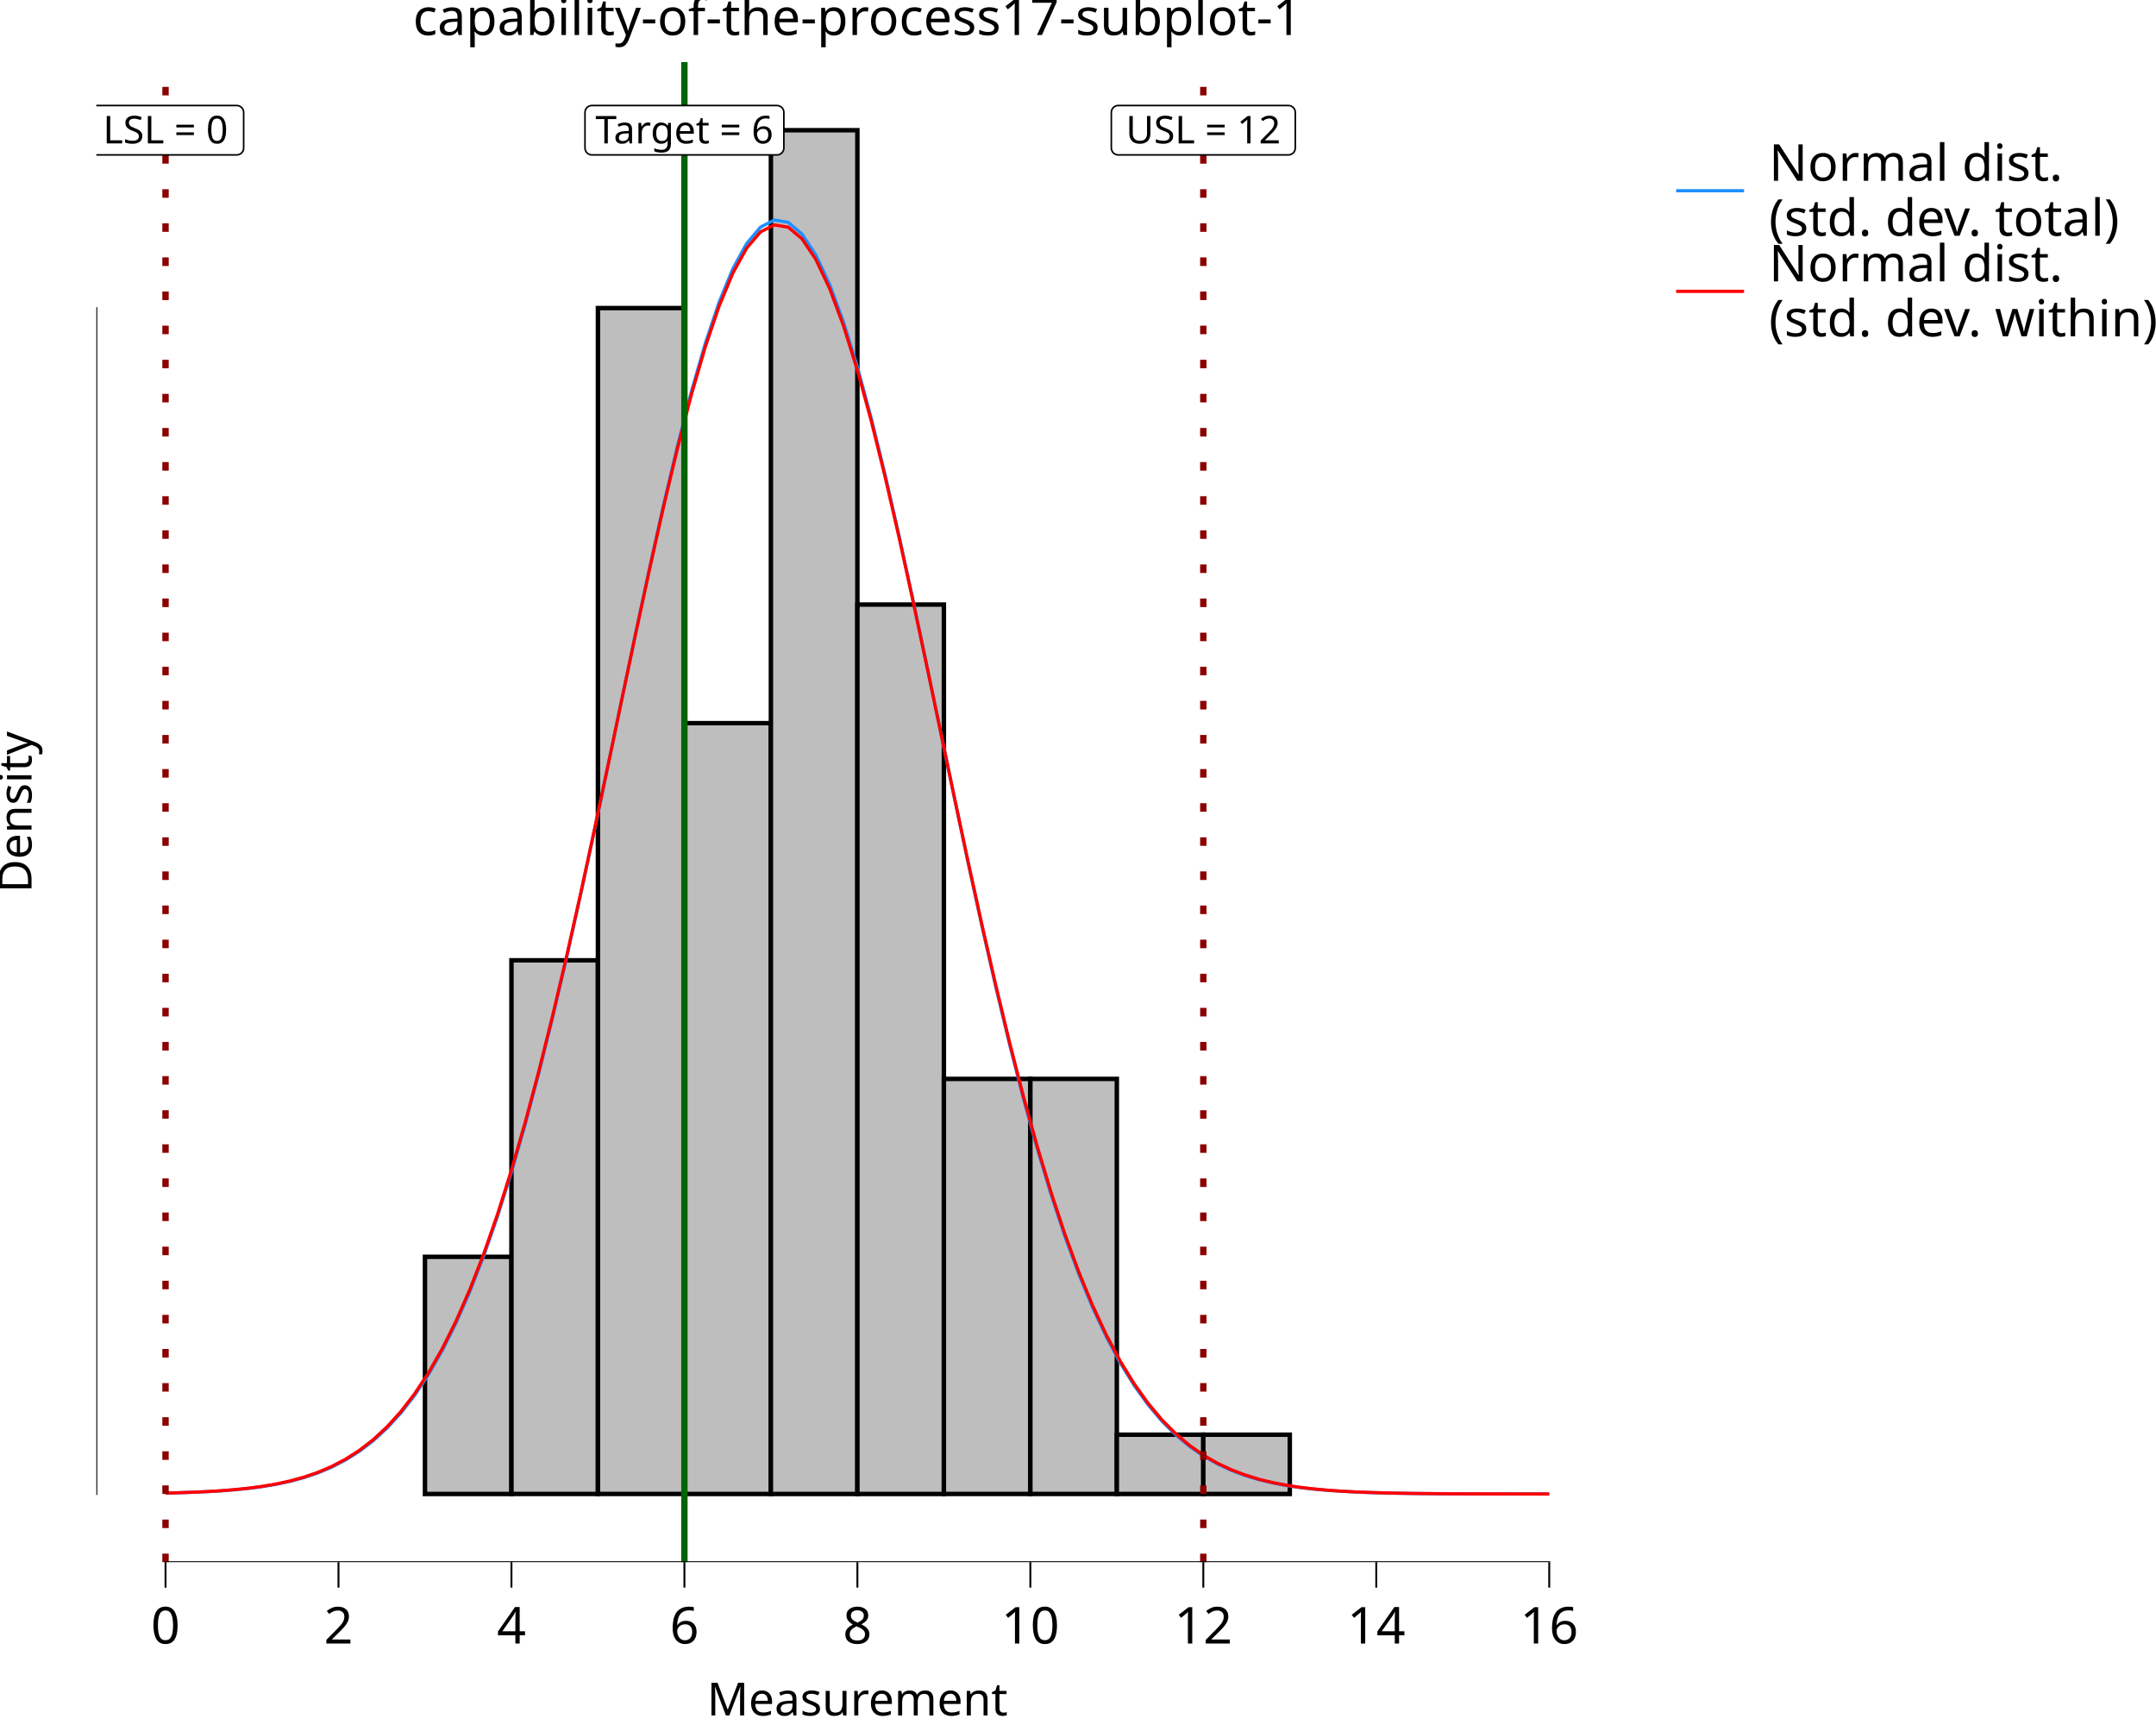
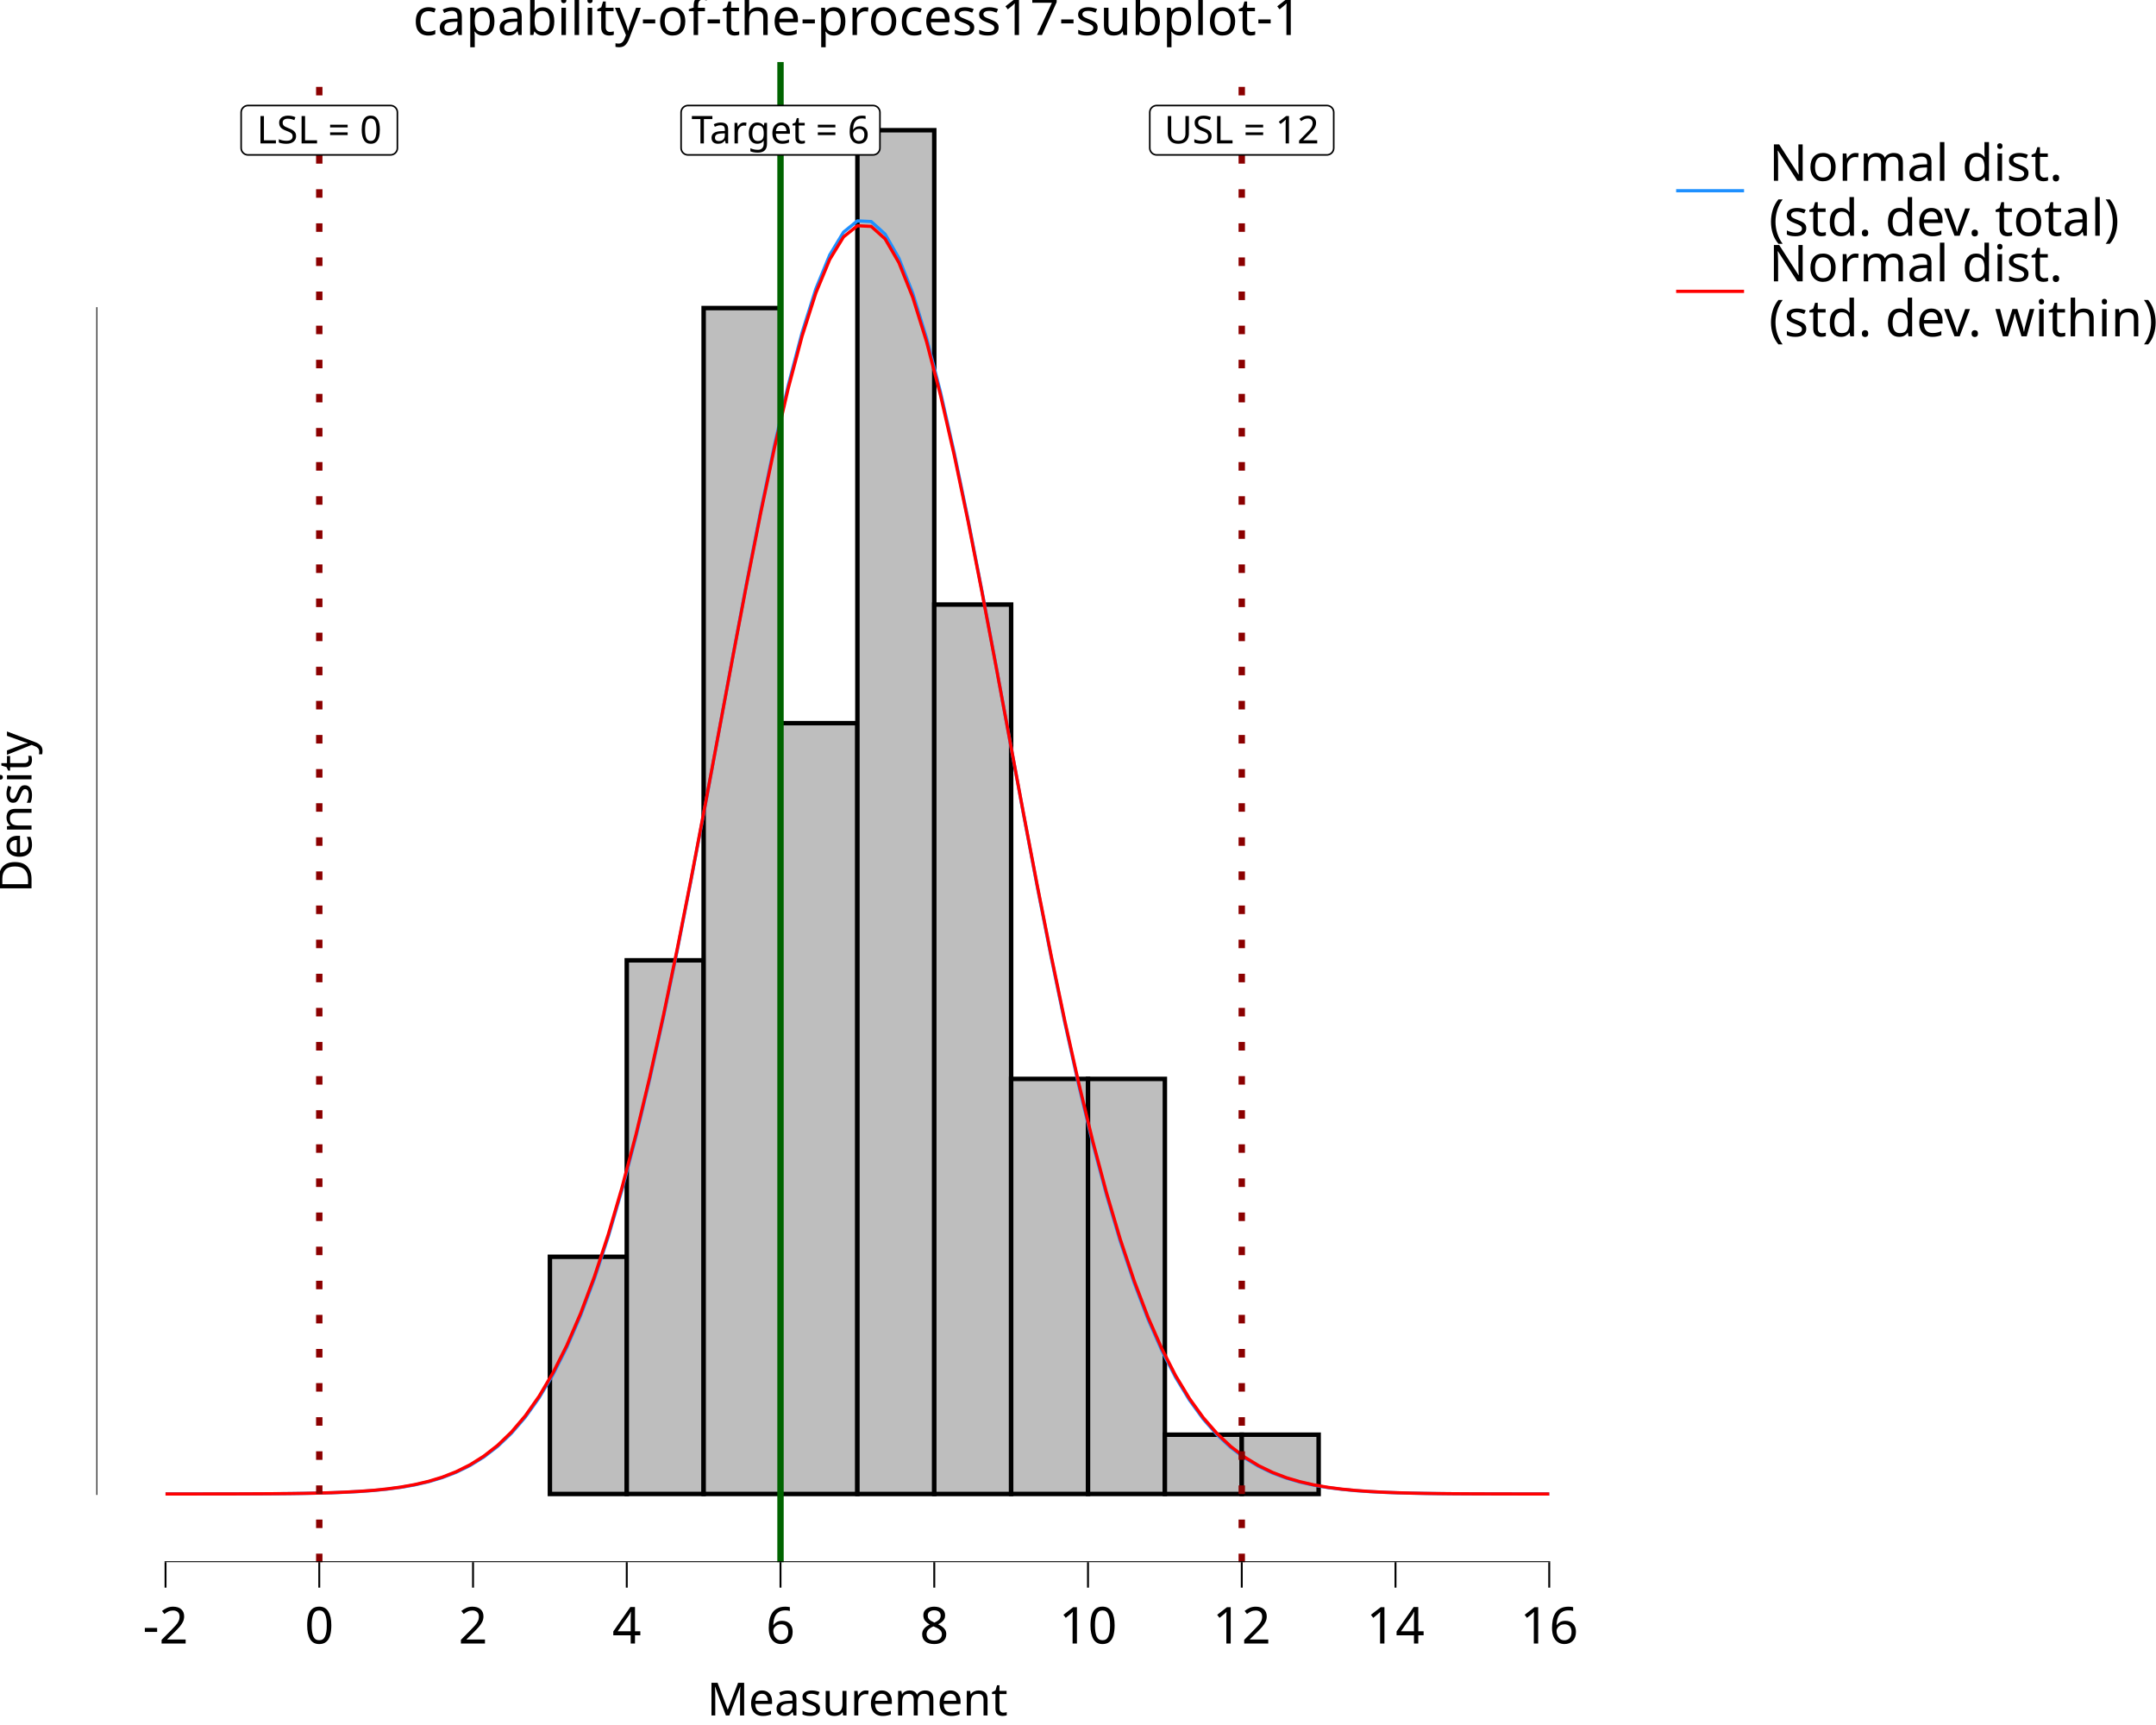
<svg xmlns="http://www.w3.org/2000/svg" class="svglite" data-engine-version="2.0" width="720.00pt" height="576.00pt" viewBox="0 0 720.00 576.00">
  <defs>
    <style type="text/css">
    .svglite line, .svglite polyline, .svglite polygon, .svglite path, .svglite rect, .svglite circle {
      fill: none;
      stroke: #000000;
      stroke-linecap: round;
      stroke-linejoin: round;
      stroke-miterlimit: 10.00;
    }
  </style>
  </defs>
  <rect width="100%" height="100%" style="stroke: none; fill: #FFFFFF;" />
  <defs>
    <clipPath id="cpMC4wMHw3MjAuMDB8MC4wMHw1NzYuMDA=">
      <rect x="0.00" y="0.00" width="720.00" height="576.00" />
    </clipPath>
  </defs>
  <g clip-path="url(#cpMC4wMHw3MjAuMDB8MC4wMHw1NzYuMDA=)">
    <rect x="0.00" y="0.00" width="720.00" height="576.00" style="stroke-width: 10.67; stroke: none;" />
  </g>
  <defs>
    <clipPath id="cpMzIuMTd8NTQwLjQ4fDIwLjcxfDUyMS42Mw==">
      <rect x="32.17" y="20.71" width="508.31" height="500.92" />
    </clipPath>
  </defs>
  <g clip-path="url(#cpMzIuMTd8NTQwLjQ4fDIwLjcxfDUyMS42Mw==)">
    <rect x="32.17" y="20.71" width="508.31" height="500.92" style="stroke-width: 10.67; stroke: none;" />
-     <rect x="55.28" y="498.86" width="28.88" height="0.00" style="stroke-width: 1.49; stroke-linecap: butt; stroke-linejoin: miter; fill: #BEBEBE;" />
-     <rect x="84.16" y="498.86" width="28.88" height="0.00" style="stroke-width: 1.49; stroke-linecap: butt; stroke-linejoin: miter; fill: #BEBEBE;" />
-     <rect x="113.04" y="498.86" width="28.88" height="0.00" style="stroke-width: 1.49; stroke-linecap: butt; stroke-linejoin: miter; fill: #BEBEBE;" />
-     <rect x="141.92" y="419.66" width="28.88" height="79.20" style="stroke-width: 1.49; stroke-linecap: butt; stroke-linejoin: miter; fill: #BEBEBE;" />
-     <rect x="170.80" y="320.66" width="28.88" height="178.19" style="stroke-width: 1.49; stroke-linecap: butt; stroke-linejoin: miter; fill: #BEBEBE;" />
-     <rect x="199.68" y="102.87" width="28.88" height="395.98" style="stroke-width: 1.49; stroke-linecap: butt; stroke-linejoin: miter; fill: #BEBEBE;" />
-     <rect x="228.56" y="241.47" width="28.88" height="257.39" style="stroke-width: 1.49; stroke-linecap: butt; stroke-linejoin: miter; fill: #BEBEBE;" />
-     <rect x="257.44" y="43.48" width="28.88" height="455.38" style="stroke-width: 1.49; stroke-linecap: butt; stroke-linejoin: miter; fill: #BEBEBE;" />
-     <rect x="286.33" y="201.87" width="28.88" height="296.99" style="stroke-width: 1.49; stroke-linecap: butt; stroke-linejoin: miter; fill: #BEBEBE;" />
-     <rect x="315.21" y="360.26" width="28.88" height="138.59" style="stroke-width: 1.49; stroke-linecap: butt; stroke-linejoin: miter; fill: #BEBEBE;" />
-     <rect x="344.09" y="360.26" width="28.88" height="138.59" style="stroke-width: 1.49; stroke-linecap: butt; stroke-linejoin: miter; fill: #BEBEBE;" />
-     <rect x="372.97" y="479.06" width="28.88" height="19.80" style="stroke-width: 1.49; stroke-linecap: butt; stroke-linejoin: miter; fill: #BEBEBE;" />
-     <rect x="401.85" y="479.06" width="28.88" height="19.80" style="stroke-width: 1.49; stroke-linecap: butt; stroke-linejoin: miter; fill: #BEBEBE;" />
-     <rect x="430.73" y="498.86" width="28.88" height="0.00" style="stroke-width: 1.49; stroke-linecap: butt; stroke-linejoin: miter; fill: #BEBEBE;" />
-     <rect x="459.61" y="498.86" width="28.88" height="0.00" style="stroke-width: 1.49; stroke-linecap: butt; stroke-linejoin: miter; fill: #BEBEBE;" />
-     <rect x="488.49" y="498.86" width="28.88" height="0.00" style="stroke-width: 1.49; stroke-linecap: butt; stroke-linejoin: miter; fill: #BEBEBE;" />
-     <polyline points="55.28,498.56 59.90,498.45 64.52,498.29 69.14,498.09 73.76,497.82 78.38,497.46 83.00,497.00 87.62,496.40 92.24,495.63 96.87,494.64 101.49,493.40 106.11,491.85 110.73,489.92 115.35,487.54 119.97,484.64 124.59,481.12 129.21,476.90 133.83,471.88 138.45,465.95 143.08,459.01 147.70,450.96 152.32,441.72 156.94,431.20 161.56,419.34 166.18,406.09 170.80,391.43 175.42,375.37 180.04,357.96 184.66,339.30 189.29,319.49 193.91,298.72 198.53,277.20 203.15,255.17 207.77,232.95 212.39,210.84 217.01,189.21 221.63,168.41 226.25,148.83 230.87,130.83 235.50,114.77 240.12,100.97 244.74,89.73 249.36,81.29 253.98,75.82 258.60,73.46 263.22,74.25 267.84,78.17 272.46,85.15 277.08,95.02 281.70,107.57 286.33,122.53 290.95,139.61 295.57,158.44 300.19,178.68 304.81,199.94 309.43,221.86 314.05,244.07 318.67,266.23 323.29,288.04 327.91,309.21 332.54,329.53 337.16,348.78 341.78,366.83 346.40,383.57 351.02,398.93 355.64,412.89 360.26,425.44 364.88,436.63 369.50,446.50 374.12,455.13 378.75,462.61 383.37,469.03 387.99,474.50 392.61,479.11 397.23,482.96 401.85,486.16 406.47,488.79 411.09,490.94 415.71,492.67 420.33,494.06 424.95,495.16 429.58,496.04 434.20,496.72 438.82,497.25 443.44,497.65 448.06,497.96 452.68,498.20 457.30,498.38 461.92,498.51 466.54,498.61 471.16,498.68 475.79,498.73 480.41,498.77 485.03,498.79 489.65,498.81 494.27,498.83 498.89,498.84 503.51,498.84 508.13,498.85 512.75,498.85 517.37,498.85 " style="stroke-width: 1.07; stroke: #1E90FF; stroke-linecap: butt;" />
-     <polyline points="55.28,498.55 59.90,498.43 64.52,498.27 69.14,498.06 73.76,497.78 78.38,497.41 83.00,496.93 87.62,496.31 92.24,495.52 96.87,494.51 101.49,493.24 106.11,491.65 110.73,489.69 115.35,487.27 119.97,484.32 124.59,480.76 129.21,476.49 133.83,471.41 138.45,465.42 143.08,458.43 147.70,450.34 152.32,441.06 156.94,430.51 161.56,418.62 166.18,405.36 170.80,390.71 175.42,374.67 180.04,357.31 184.66,338.71 189.29,318.99 193.91,298.33 198.53,276.94 203.15,255.07 207.77,233.01 212.39,211.09 217.01,189.64 221.63,169.04 226.25,149.65 230.87,131.83 235.50,115.94 240.12,102.29 244.74,91.18 249.36,82.83 253.98,77.43 258.60,75.09 263.22,75.87 267.84,79.75 272.46,86.64 277.08,96.40 281.70,108.82 286.33,123.62 290.95,140.52 295.57,159.17 300.19,179.21 304.81,200.28 309.43,222.01 314.05,244.05 318.67,266.05 323.29,287.71 327.91,308.77 332.54,328.98 337.16,348.16 341.78,366.16 346.40,382.86 351.02,398.21 355.64,412.16 360.26,424.73 364.88,435.95 369.50,445.86 374.12,454.53 378.75,462.06 383.37,468.53 387.99,474.05 392.61,478.72 397.23,482.62 401.85,485.87 406.47,488.54 411.09,490.72 415.71,492.49 420.33,493.91 424.95,495.04 429.58,495.94 434.20,496.64 438.82,497.18 443.44,497.60 448.06,497.93 452.68,498.17 457.30,498.35 461.92,498.49 466.54,498.59 471.16,498.67 475.79,498.72 480.41,498.76 485.03,498.79 489.65,498.81 494.27,498.82 498.89,498.83 503.51,498.84 508.13,498.85 512.75,498.85 517.37,498.85 " style="stroke-width: 1.07; stroke: #FF0000; stroke-linecap: butt;" />
-     <line x1="228.56" y1="521.63" x2="228.56" y2="20.71" style="stroke-width: 2.13; stroke: #006400; stroke-linecap: butt;" />
-     <line x1="55.28" y1="521.63" x2="55.28" y2="20.71" style="stroke-width: 2.13; stroke: #8B0000; stroke-dasharray: 2.85,8.54; stroke-linecap: butt;" />
-     <line x1="401.85" y1="521.63" x2="401.85" y2="20.71" style="stroke-width: 2.13; stroke: #8B0000; stroke-dasharray: 2.85,8.54; stroke-linecap: butt;" />
-     <polygon points="197.67,51.72 259.46,51.72 259.37,51.72 259.74,51.71 260.10,51.63 260.45,51.50 260.77,51.32 261.06,51.08 261.30,50.80 261.50,50.49 261.65,50.15 261.74,49.79 261.77,49.42 261.77,49.42 261.77,37.53 261.77,37.53 261.74,37.17 261.65,36.80 261.50,36.46 261.30,36.15 261.06,35.87 260.77,35.64 260.45,35.45 260.10,35.32 259.74,35.25 259.46,35.23 197.67,35.23 197.94,35.25 197.57,35.23 197.20,35.28 196.85,35.38 196.51,35.54 196.21,35.75 195.94,36.01 195.72,36.30 195.55,36.63 195.43,36.98 195.37,37.35 195.36,37.53 195.36,49.42 195.37,49.23 195.37,49.60 195.43,49.97 195.55,50.32 195.72,50.65 195.94,50.95 196.21,51.20 196.51,51.42 196.85,51.57 197.20,51.68 197.57,51.72 " style="stroke-width: 0.53; fill: #FFFFFF;" />
-     <text x="228.56" y="47.88" text-anchor="middle" style="font-size: 12.80px; font-family: sans;" textLength="58.72px" lengthAdjust="spacingAndGlyphs">Target = 6</text>
-     <polygon points="31.49,51.72 79.07,51.72 78.97,51.72 79.34,51.71 79.71,51.63 80.05,51.50 80.37,51.32 80.66,51.08 80.91,50.80 81.11,50.49 81.25,50.15 81.34,49.79 81.37,49.42 81.37,49.42 81.37,37.53 81.37,37.53 81.34,37.17 81.25,36.80 81.11,36.46 80.91,36.15 80.66,35.87 80.37,35.64 80.05,35.45 79.71,35.32 79.34,35.25 79.07,35.23 31.49,35.23 31.77,35.25 31.40,35.23 31.03,35.28 30.67,35.38 30.34,35.54 30.03,35.75 29.76,36.01 29.54,36.30 29.37,36.63 29.25,36.98 29.19,37.35 29.18,37.53 29.18,49.42 29.19,49.23 29.19,49.60 29.25,49.97 29.37,50.32 29.54,50.65 29.76,50.95 30.03,51.20 30.34,51.42 30.67,51.57 31.03,51.68 31.40,51.72 " style="stroke-width: 0.53; fill: #FFFFFF;" />
-     <text x="55.28" y="47.88" text-anchor="middle" style="font-size: 12.80px; font-family: sans;" textLength="44.50px" lengthAdjust="spacingAndGlyphs">LSL = 0</text>
-     <polygon points="373.44,51.72 430.26,51.72 430.17,51.72 430.54,51.71 430.90,51.63 431.25,51.50 431.57,51.32 431.86,51.08 432.11,50.80 432.30,50.49 432.45,50.15 432.54,49.79 432.57,49.42 432.57,49.42 432.57,37.53 432.57,37.53 432.54,37.17 432.45,36.80 432.30,36.46 432.11,36.15 431.86,35.87 431.57,35.64 431.25,35.45 430.90,35.32 430.54,35.25 430.26,35.23 373.44,35.23 373.72,35.25 373.34,35.23 372.98,35.28 372.62,35.38 372.28,35.54 371.98,35.75 371.71,36.01 371.49,36.30 371.32,36.63 371.20,36.98 371.14,37.35 371.13,37.53 371.13,49.42 371.14,49.23 371.14,49.60 371.20,49.97 371.32,50.32 371.49,50.65 371.71,50.95 371.98,51.20 372.28,51.42 372.62,51.57 372.98,51.68 373.34,51.72 " style="stroke-width: 0.53; fill: #FFFFFF;" />
-     <text x="401.85" y="47.88" text-anchor="middle" style="font-size: 12.80px; font-family: sans;" textLength="53.75px" lengthAdjust="spacingAndGlyphs">USL = 12</text>
+     <rect x="55.28" y="498.86" width="25.67" height="0.00" style="stroke-width: 1.49; stroke-linecap: butt; stroke-linejoin: miter; fill: #BEBEBE;" />
+     <rect x="80.95" y="498.86" width="25.67" height="0.00" style="stroke-width: 1.49; stroke-linecap: butt; stroke-linejoin: miter; fill: #BEBEBE;" />
+     <rect x="106.62" y="498.86" width="25.67" height="0.00" style="stroke-width: 1.49; stroke-linecap: butt; stroke-linejoin: miter; fill: #BEBEBE;" />
+     <rect x="132.29" y="498.86" width="25.67" height="0.00" style="stroke-width: 1.49; stroke-linecap: butt; stroke-linejoin: miter; fill: #BEBEBE;" />
+     <rect x="157.97" y="498.86" width="25.67" height="0.00" style="stroke-width: 1.49; stroke-linecap: butt; stroke-linejoin: miter; fill: #BEBEBE;" />
+     <rect x="183.64" y="419.66" width="25.67" height="79.20" style="stroke-width: 1.49; stroke-linecap: butt; stroke-linejoin: miter; fill: #BEBEBE;" />
+     <rect x="209.31" y="320.66" width="25.67" height="178.19" style="stroke-width: 1.49; stroke-linecap: butt; stroke-linejoin: miter; fill: #BEBEBE;" />
+     <rect x="234.98" y="102.87" width="25.67" height="395.98" style="stroke-width: 1.49; stroke-linecap: butt; stroke-linejoin: miter; fill: #BEBEBE;" />
+     <rect x="260.65" y="241.47" width="25.67" height="257.39" style="stroke-width: 1.49; stroke-linecap: butt; stroke-linejoin: miter; fill: #BEBEBE;" />
+     <rect x="286.33" y="43.48" width="25.67" height="455.38" style="stroke-width: 1.49; stroke-linecap: butt; stroke-linejoin: miter; fill: #BEBEBE;" />
+     <rect x="312.00" y="201.87" width="25.67" height="296.99" style="stroke-width: 1.49; stroke-linecap: butt; stroke-linejoin: miter; fill: #BEBEBE;" />
+     <rect x="337.67" y="360.26" width="25.67" height="138.59" style="stroke-width: 1.49; stroke-linecap: butt; stroke-linejoin: miter; fill: #BEBEBE;" />
+     <rect x="363.34" y="360.26" width="25.67" height="138.59" style="stroke-width: 1.49; stroke-linecap: butt; stroke-linejoin: miter; fill: #BEBEBE;" />
+     <rect x="389.01" y="479.06" width="25.67" height="19.80" style="stroke-width: 1.49; stroke-linecap: butt; stroke-linejoin: miter; fill: #BEBEBE;" />
+     <rect x="414.69" y="479.06" width="25.67" height="19.80" style="stroke-width: 1.49; stroke-linecap: butt; stroke-linejoin: miter; fill: #BEBEBE;" />
+     <rect x="440.36" y="498.86" width="25.67" height="0.00" style="stroke-width: 1.49; stroke-linecap: butt; stroke-linejoin: miter; fill: #BEBEBE;" />
+     <rect x="466.03" y="498.86" width="25.67" height="0.00" style="stroke-width: 1.49; stroke-linecap: butt; stroke-linejoin: miter; fill: #BEBEBE;" />
+     <rect x="491.70" y="498.86" width="25.67" height="0.00" style="stroke-width: 1.49; stroke-linecap: butt; stroke-linejoin: miter; fill: #BEBEBE;" />
+     <polyline points="55.28,498.85 59.90,498.85 64.52,498.85 69.14,498.85 73.76,498.84 78.38,498.83 83.00,498.82 87.62,498.80 92.24,498.77 96.87,498.72 101.49,498.66 106.11,498.57 110.73,498.45 115.35,498.27 119.97,498.03 124.59,497.70 129.21,497.25 133.83,496.64 138.45,495.84 143.08,494.78 147.70,493.40 152.32,491.63 156.94,489.37 161.56,486.52 166.18,482.96 170.80,478.57 175.42,473.21 180.04,466.74 184.66,459.01 189.29,449.88 193.91,439.22 198.53,426.91 203.15,412.89 207.77,397.09 212.39,379.51 217.01,360.21 221.63,339.30 226.25,316.94 230.87,293.40 235.50,268.98 240.12,244.07 244.74,219.10 249.36,194.55 253.98,170.95 258.60,148.83 263.22,128.71 267.84,111.09 272.46,96.44 277.08,85.15 281.70,77.51 286.33,73.76 290.95,73.98 295.57,78.17 300.19,86.23 304.81,97.91 309.43,112.91 314.05,130.83 318.67,151.20 323.29,173.51 327.91,197.24 332.54,221.86 337.16,246.85 341.78,271.73 346.40,296.07 351.02,319.49 355.64,341.69 360.26,362.44 364.88,381.55 369.50,398.93 374.12,414.53 378.75,428.36 383.37,440.48 387.99,450.96 392.61,459.93 397.23,467.52 401.85,473.86 406.47,479.11 411.09,483.40 415.71,486.87 420.33,489.65 424.95,491.85 429.58,493.57 434.20,494.91 438.82,495.94 443.44,496.72 448.06,497.30 452.68,497.74 457.30,498.06 461.92,498.29 466.54,498.46 471.16,498.58 475.79,498.67 480.41,498.73 485.03,498.77 489.65,498.80 494.27,498.82 498.89,498.83 503.51,498.84 508.13,498.85 512.75,498.85 517.37,498.85 " style="stroke-width: 1.07; stroke: #1E90FF; stroke-linecap: butt;" />
+     <polyline points="55.28,498.85 59.90,498.85 64.52,498.85 69.14,498.84 73.76,498.84 78.38,498.83 83.00,498.81 87.62,498.79 92.24,498.76 96.87,498.72 101.49,498.65 106.11,498.56 110.73,498.43 115.35,498.24 119.97,497.99 124.59,497.65 129.21,497.18 133.83,496.56 138.45,495.73 143.08,494.65 147.70,493.24 152.32,491.43 156.94,489.13 161.56,486.23 166.18,482.62 170.80,478.18 175.42,472.76 180.04,466.22 184.66,458.43 189.29,449.25 193.91,438.54 198.53,426.21 203.15,412.16 207.77,396.36 212.39,378.81 217.01,359.55 221.63,338.71 226.25,316.46 230.87,293.04 235.50,268.78 240.12,244.05 244.74,219.27 249.36,194.94 253.98,171.56 258.60,149.65 263.22,129.73 267.84,112.30 272.46,97.81 277.08,86.64 281.70,79.10 286.33,75.38 290.95,75.60 295.57,79.75 300.19,87.71 304.81,99.27 309.43,114.10 314.05,131.83 318.67,151.99 323.29,174.09 327.91,197.61 332.54,222.01 337.16,246.80 341.78,271.51 346.40,295.69 351.02,318.99 355.64,341.10 360.26,361.77 364.88,380.85 369.50,398.21 374.12,413.81 378.75,427.66 383.37,439.81 387.99,450.34 392.61,459.37 397.23,467.01 401.85,473.41 406.47,478.72 411.09,483.06 415.71,486.59 420.33,489.41 424.95,491.65 429.58,493.42 434.20,494.78 438.82,495.84 443.44,496.64 448.06,497.24 452.68,497.69 457.30,498.02 461.92,498.27 466.54,498.44 471.16,498.57 475.79,498.66 480.41,498.72 485.03,498.77 489.65,498.80 494.27,498.82 498.89,498.83 503.51,498.84 508.13,498.85 512.75,498.85 517.37,498.85 " style="stroke-width: 1.07; stroke: #FF0000; stroke-linecap: butt;" />
+     <line x1="260.65" y1="521.63" x2="260.65" y2="20.71" style="stroke-width: 2.13; stroke: #006400; stroke-linecap: butt;" />
+     <line x1="106.62" y1="521.63" x2="106.62" y2="20.71" style="stroke-width: 2.13; stroke: #8B0000; stroke-dasharray: 2.85,8.54; stroke-linecap: butt;" />
+     <line x1="414.69" y1="521.63" x2="414.69" y2="20.71" style="stroke-width: 2.13; stroke: #8B0000; stroke-dasharray: 2.85,8.54; stroke-linecap: butt;" />
+     <polygon points="229.76,51.72 291.55,51.72 291.46,51.72 291.83,51.71 292.19,51.63 292.54,51.50 292.86,51.32 293.15,51.08 293.39,50.80 293.59,50.49 293.74,50.15 293.83,49.79 293.86,49.42 293.86,49.42 293.86,37.53 293.86,37.53 293.83,37.17 293.74,36.80 293.59,36.46 293.39,36.15 293.15,35.87 292.86,35.64 292.54,35.45 292.19,35.32 291.83,35.25 291.55,35.23 229.76,35.23 230.03,35.25 229.66,35.23 229.29,35.28 228.94,35.38 228.60,35.54 228.30,35.75 228.03,36.01 227.81,36.30 227.64,36.63 227.52,36.98 227.46,37.35 227.45,37.53 227.45,49.42 227.46,49.23 227.46,49.60 227.52,49.97 227.64,50.32 227.81,50.65 228.03,50.95 228.30,51.20 228.60,51.42 228.94,51.57 229.29,51.68 229.66,51.72 " style="stroke-width: 0.53; fill: #FFFFFF;" />
+     <text x="260.65" y="47.88" text-anchor="middle" style="font-size: 12.80px; font-family: sans;" textLength="58.72px" lengthAdjust="spacingAndGlyphs">Target = 6</text>
+     <polygon points="82.83,51.72 130.41,51.72 130.32,51.72 130.69,51.71 131.05,51.63 131.40,51.50 131.72,51.32 132.01,51.08 132.25,50.80 132.45,50.49 132.60,50.15 132.68,49.79 132.71,49.42 132.71,49.42 132.71,37.53 132.71,37.53 132.68,37.17 132.60,36.80 132.45,36.46 132.25,36.15 132.01,35.87 131.72,35.64 131.40,35.45 131.05,35.32 130.69,35.25 130.41,35.23 82.83,35.23 83.11,35.25 82.74,35.23 82.37,35.28 82.02,35.38 81.68,35.54 81.38,35.75 81.11,36.01 80.89,36.30 80.71,36.63 80.60,36.98 80.54,37.35 80.53,37.53 80.53,49.42 80.54,49.23 80.54,49.60 80.60,49.97 80.71,50.32 80.89,50.65 81.11,50.95 81.38,51.20 81.68,51.42 82.02,51.57 82.37,51.68 82.74,51.72 " style="stroke-width: 0.53; fill: #FFFFFF;" />
+     <text x="106.62" y="47.88" text-anchor="middle" style="font-size: 12.80px; font-family: sans;" textLength="44.50px" lengthAdjust="spacingAndGlyphs">LSL = 0</text>
+     <polygon points="386.27,51.72 443.10,51.72 443.01,51.72 443.38,51.71 443.74,51.63 444.09,51.50 444.41,51.32 444.70,51.08 444.94,50.80 445.14,50.49 445.28,50.15 445.37,49.79 445.40,49.42 445.40,49.42 445.40,37.53 445.40,37.53 445.37,37.17 445.28,36.80 445.14,36.46 444.94,36.15 444.70,35.87 444.41,35.64 444.09,35.45 443.74,35.32 443.38,35.25 443.10,35.23 386.27,35.23 386.55,35.25 386.18,35.23 385.81,35.28 385.46,35.38 385.12,35.54 384.82,35.75 384.55,36.01 384.33,36.30 384.15,36.63 384.04,36.98 383.98,37.35 383.97,37.53 383.97,49.42 383.98,49.23 383.98,49.60 384.04,49.97 384.15,50.32 384.33,50.65 384.55,50.95 384.82,51.20 385.12,51.42 385.46,51.57 385.81,51.68 386.18,51.72 " style="stroke-width: 0.53; fill: #FFFFFF;" />
+     <text x="414.69" y="47.88" text-anchor="middle" style="font-size: 12.80px; font-family: sans;" textLength="53.75px" lengthAdjust="spacingAndGlyphs">USL = 12</text>
    <line x1="54.96" y1="521.63" x2="517.69" y2="521.63" style="stroke-width: 0.64; stroke-linecap: butt;" />
    <line x1="32.17" y1="499.18" x2="32.17" y2="102.56" style="stroke-width: 0.64; stroke-linecap: butt;" />
    <rect x="32.17" y="20.71" width="508.31" height="500.92" style="stroke-width: 0.00; stroke: none;" />
  </g>
  <g clip-path="url(#cpMC4wMHw3MjAuMDB8MC4wMHw1NzYuMDA=)">
    <polyline points="32.17,521.63 32.17,20.71 " style="stroke-width: 0.00; stroke: none; stroke-linecap: butt;" />
    <polyline points="32.17,521.63 540.48,521.63 " style="stroke-width: 0.00; stroke: none; stroke-linecap: butt;" />
    <polyline points="55.28,530.13 55.28,521.63 " style="stroke-width: 0.64; stroke-linecap: butt;" />
-     <polyline points="113.04,530.13 113.04,521.63 " style="stroke-width: 0.64; stroke-linecap: butt;" />
-     <polyline points="170.80,530.13 170.80,521.63 " style="stroke-width: 0.64; stroke-linecap: butt;" />
-     <polyline points="228.56,530.13 228.56,521.63 " style="stroke-width: 0.64; stroke-linecap: butt;" />
-     <polyline points="286.33,530.13 286.33,521.63 " style="stroke-width: 0.64; stroke-linecap: butt;" />
-     <polyline points="344.09,530.13 344.09,521.63 " style="stroke-width: 0.64; stroke-linecap: butt;" />
-     <polyline points="401.85,530.13 401.85,521.63 " style="stroke-width: 0.64; stroke-linecap: butt;" />
-     <polyline points="459.61,530.13 459.61,521.63 " style="stroke-width: 0.64; stroke-linecap: butt;" />
+     <polyline points="106.62,530.13 106.62,521.63 " style="stroke-width: 0.64; stroke-linecap: butt;" />
+     <polyline points="157.97,530.13 157.97,521.63 " style="stroke-width: 0.64; stroke-linecap: butt;" />
+     <polyline points="209.31,530.13 209.31,521.63 " style="stroke-width: 0.64; stroke-linecap: butt;" />
+     <polyline points="260.65,530.13 260.65,521.63 " style="stroke-width: 0.64; stroke-linecap: butt;" />
+     <polyline points="312.00,530.13 312.00,521.63 " style="stroke-width: 0.64; stroke-linecap: butt;" />
+     <polyline points="363.34,530.13 363.34,521.63 " style="stroke-width: 0.64; stroke-linecap: butt;" />
+     <polyline points="414.69,530.13 414.69,521.63 " style="stroke-width: 0.64; stroke-linecap: butt;" />
+     <polyline points="466.03,530.13 466.03,521.63 " style="stroke-width: 0.64; stroke-linecap: butt;" />
    <polyline points="517.37,530.13 517.37,521.63 " style="stroke-width: 0.64; stroke-linecap: butt;" />
-     <text x="55.28" y="548.80" text-anchor="middle" style="font-size: 17.00px; font-family: sans;" textLength="9.46px" lengthAdjust="spacingAndGlyphs">0</text>
-     <text x="113.04" y="548.80" text-anchor="middle" style="font-size: 17.00px; font-family: sans;" textLength="9.46px" lengthAdjust="spacingAndGlyphs">2</text>
-     <text x="170.80" y="548.80" text-anchor="middle" style="font-size: 17.00px; font-family: sans;" textLength="9.46px" lengthAdjust="spacingAndGlyphs">4</text>
-     <text x="228.56" y="548.80" text-anchor="middle" style="font-size: 17.00px; font-family: sans;" textLength="9.46px" lengthAdjust="spacingAndGlyphs">6</text>
-     <text x="286.33" y="548.80" text-anchor="middle" style="font-size: 17.00px; font-family: sans;" textLength="9.46px" lengthAdjust="spacingAndGlyphs">8</text>
-     <text x="344.09" y="548.80" text-anchor="middle" style="font-size: 17.00px; font-family: sans;" textLength="18.91px" lengthAdjust="spacingAndGlyphs">10</text>
-     <text x="401.85" y="548.80" text-anchor="middle" style="font-size: 17.00px; font-family: sans;" textLength="18.91px" lengthAdjust="spacingAndGlyphs">12</text>
-     <text x="459.61" y="548.80" text-anchor="middle" style="font-size: 17.00px; font-family: sans;" textLength="18.91px" lengthAdjust="spacingAndGlyphs">14</text>
+     <text x="55.28" y="548.80" text-anchor="middle" style="font-size: 17.00px; font-family: sans;" textLength="15.12px" lengthAdjust="spacingAndGlyphs">-2</text>
+     <text x="106.62" y="548.80" text-anchor="middle" style="font-size: 17.00px; font-family: sans;" textLength="9.46px" lengthAdjust="spacingAndGlyphs">0</text>
+     <text x="157.97" y="548.80" text-anchor="middle" style="font-size: 17.00px; font-family: sans;" textLength="9.46px" lengthAdjust="spacingAndGlyphs">2</text>
+     <text x="209.31" y="548.80" text-anchor="middle" style="font-size: 17.00px; font-family: sans;" textLength="9.46px" lengthAdjust="spacingAndGlyphs">4</text>
+     <text x="260.65" y="548.80" text-anchor="middle" style="font-size: 17.00px; font-family: sans;" textLength="9.46px" lengthAdjust="spacingAndGlyphs">6</text>
+     <text x="312.00" y="548.80" text-anchor="middle" style="font-size: 17.00px; font-family: sans;" textLength="9.46px" lengthAdjust="spacingAndGlyphs">8</text>
+     <text x="363.34" y="548.80" text-anchor="middle" style="font-size: 17.00px; font-family: sans;" textLength="18.91px" lengthAdjust="spacingAndGlyphs">10</text>
+     <text x="414.69" y="548.80" text-anchor="middle" style="font-size: 17.00px; font-family: sans;" textLength="18.91px" lengthAdjust="spacingAndGlyphs">12</text>
+     <text x="466.03" y="548.80" text-anchor="middle" style="font-size: 17.00px; font-family: sans;" textLength="18.91px" lengthAdjust="spacingAndGlyphs">14</text>
    <text x="517.37" y="548.80" text-anchor="middle" style="font-size: 17.00px; font-family: sans;" textLength="18.91px" lengthAdjust="spacingAndGlyphs">16</text>
    <text x="286.33" y="572.82" text-anchor="middle" style="font-size: 15.30px; font-family: sans;" textLength="93.56px" lengthAdjust="spacingAndGlyphs">Measurement</text>
    <text transform="translate(10.53,271.17) rotate(-90)" text-anchor="middle" style="font-size: 15.30px; font-family: sans;" textLength="51.03px" lengthAdjust="spacingAndGlyphs">Density</text>
    <rect x="551.44" y="20.71" width="168.56" height="98.84" style="stroke-width: 0.75; stroke: none;" />
    <rect x="551.44" y="20.71" width="168.56" height="98.84" style="stroke-width: 10.67; stroke: none;" />
    <rect x="556.92" y="46.90" width="28.35" height="33.59" style="stroke-width: 10.67; stroke: none;" />
    <line x1="559.75" y1="63.69" x2="582.43" y2="63.69" style="stroke-width: 1.07; stroke: #1E90FF; stroke-linecap: butt;" />
    <rect x="556.92" y="80.48" width="28.35" height="33.59" style="stroke-width: 10.67; stroke: none;" />
    <line x1="559.75" y1="97.28" x2="582.43" y2="97.28" style="stroke-width: 1.07; stroke: #FF0000; stroke-linecap: butt;" />
    <text x="590.74" y="60.36" style="font-size: 17.00px; font-family: sans;" textLength="90.70px" lengthAdjust="spacingAndGlyphs">Normal dist.</text>
    <text x="590.74" y="78.72" style="font-size: 17.00px; font-family: sans;" textLength="112.44px" lengthAdjust="spacingAndGlyphs">(std. dev. total)</text>
    <text x="590.74" y="93.95" style="font-size: 17.00px; font-family: sans;" textLength="90.70px" lengthAdjust="spacingAndGlyphs">Normal dist.</text>
    <text x="590.74" y="112.31" style="font-size: 17.00px; font-family: sans;" textLength="123.78px" lengthAdjust="spacingAndGlyphs">(std. dev. within)</text>
    <text x="286.33" y="11.70" text-anchor="middle" style="font-size: 17.00px; font-family: sans;" textLength="279.73px" lengthAdjust="spacingAndGlyphs">capability-of-the-process17-subplot-1</text>
  </g>
</svg>
